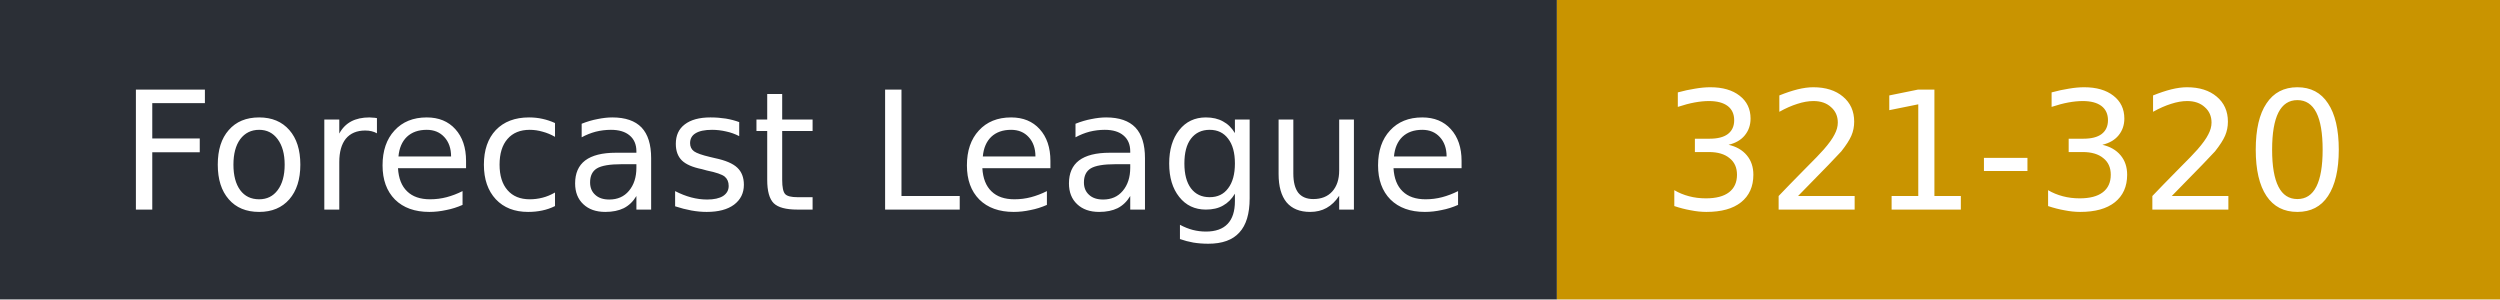
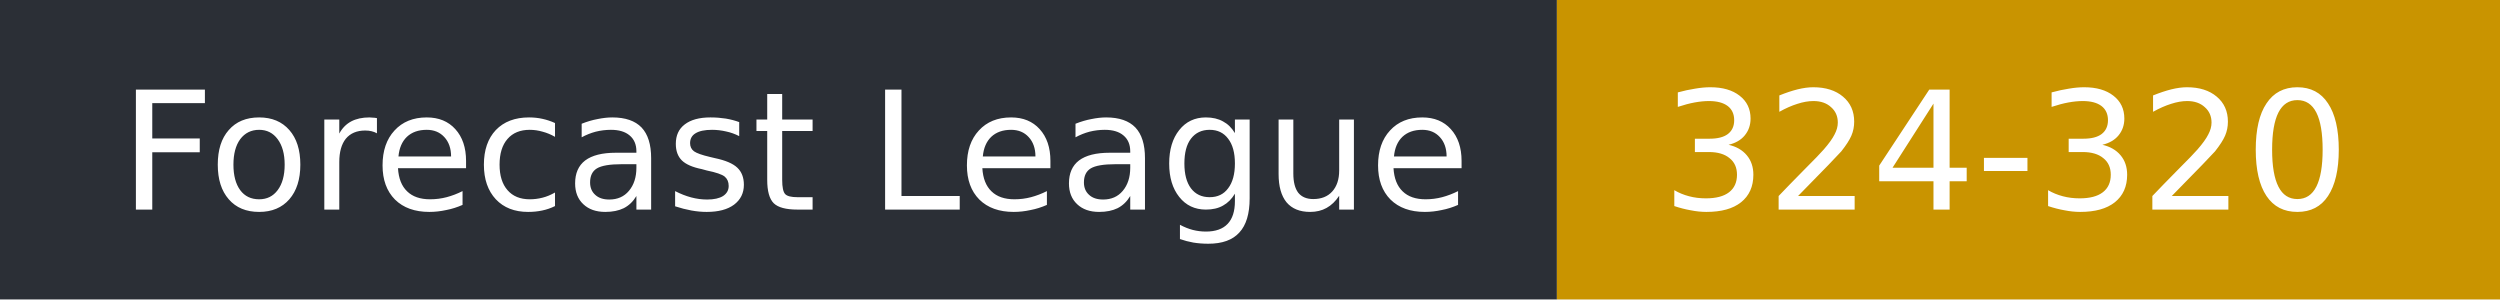
- <svg xmlns="http://www.w3.org/2000/svg" width="167" height="20" role="img" aria-label="Forecast League: 321-320">
+ <svg xmlns="http://www.w3.org/2000/svg" width="167" height="20" role="img" aria-label="Forecast League: 324-320">
  <rect width="104" height="20" fill="#2b2f36" />
  <rect x="104" width="63" height="20" fill="#c99400" />
  <g fill="#fff" font-family="Verdana,DejaVu Sans,sans-serif" font-size="11">
    <text x="8" y="14">Forecast League</text>
-     <text x="111" y="14">321-320</text>
+     <text x="111" y="14">324-320</text>
  </g>
</svg>
